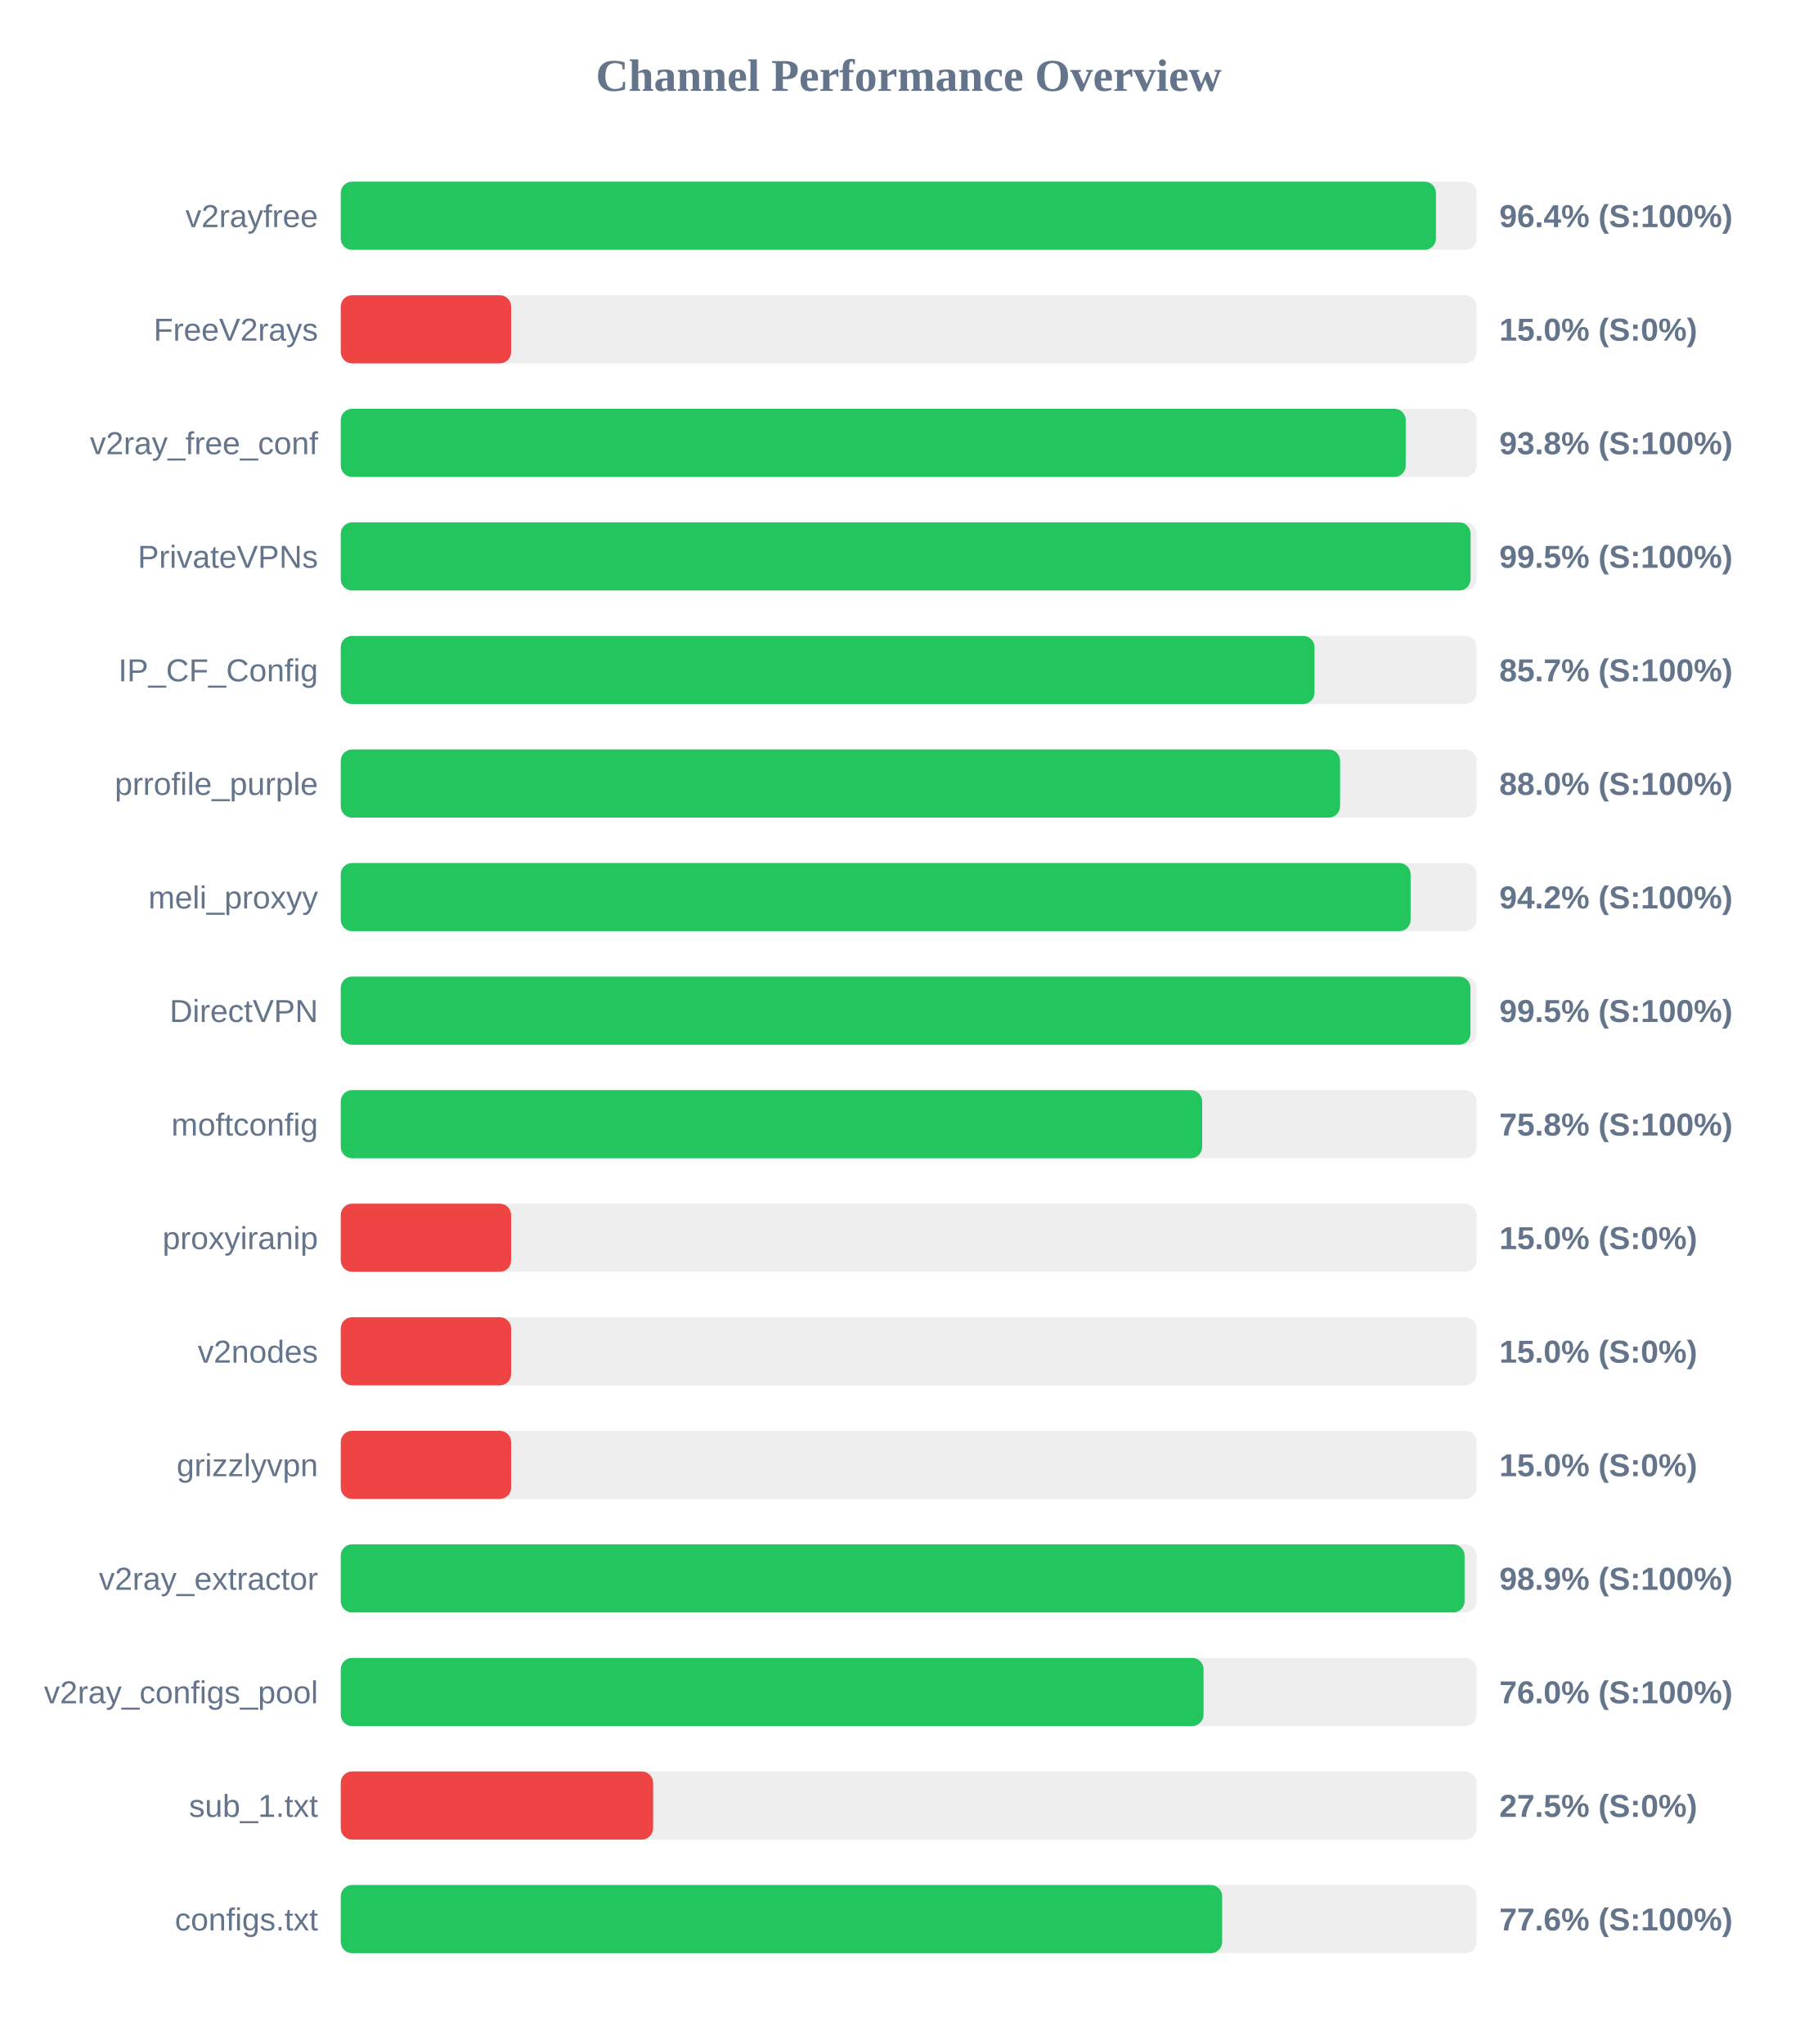
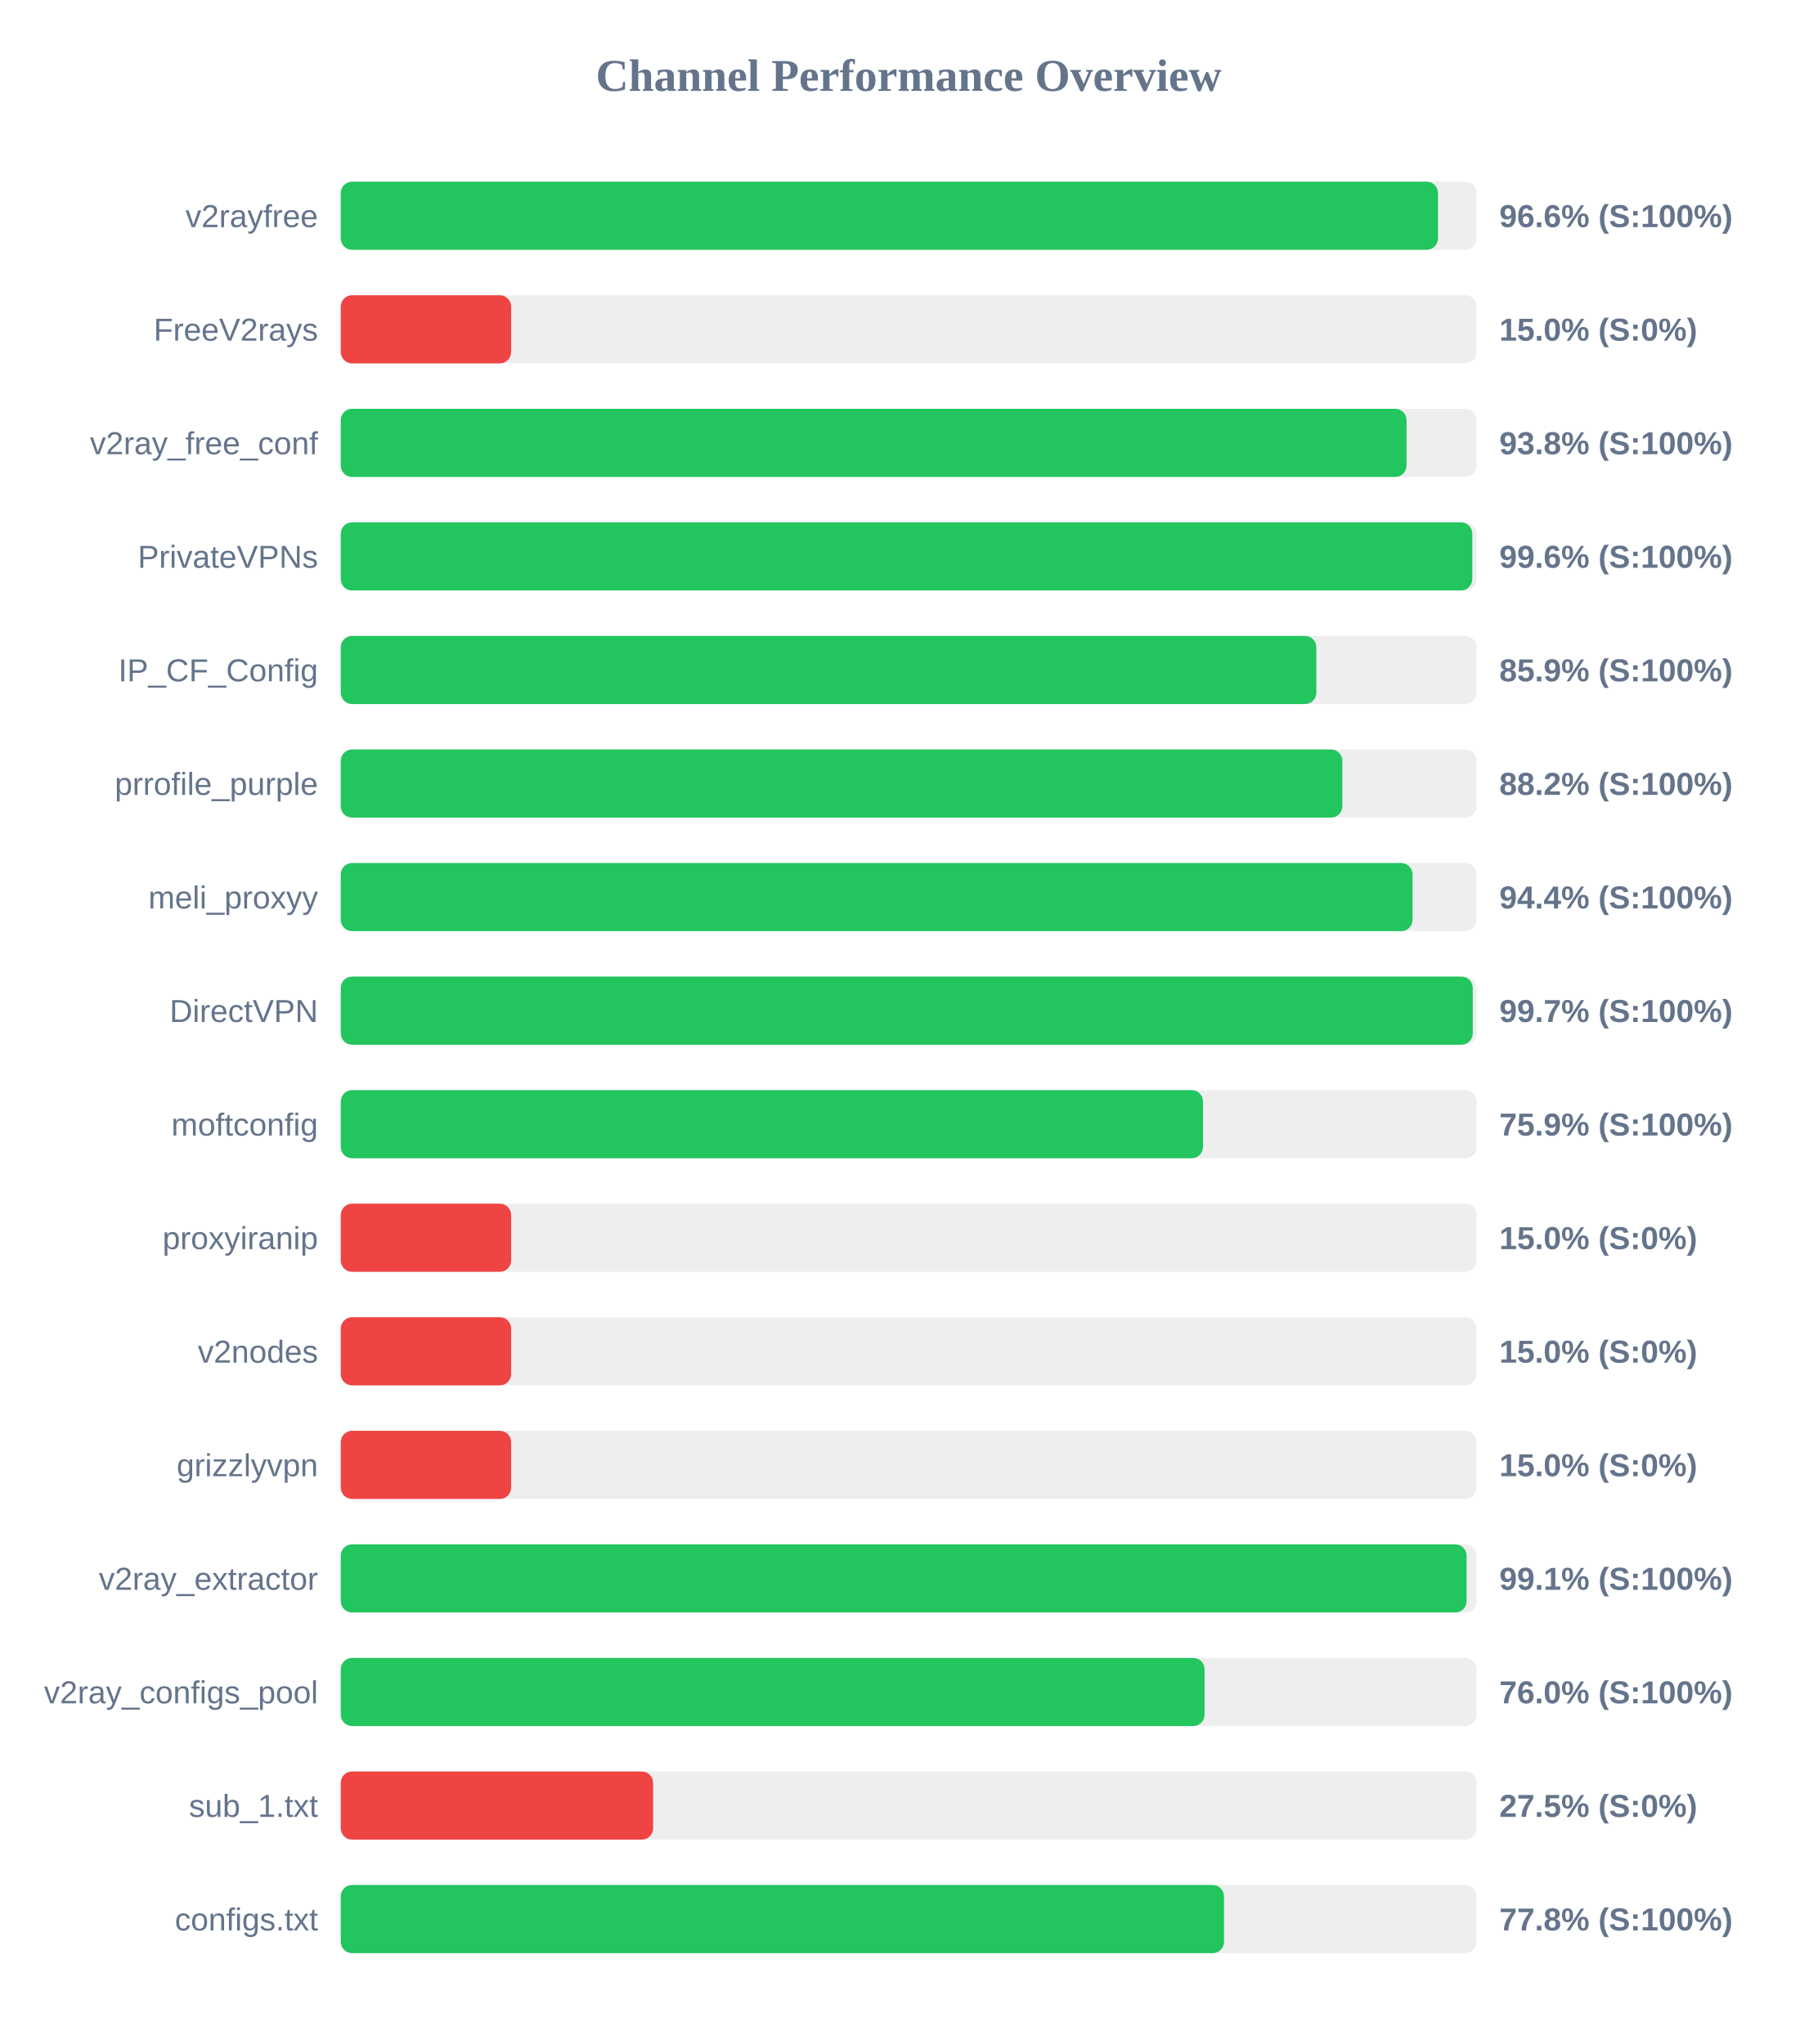
<svg xmlns="http://www.w3.org/2000/svg" width="800" height="900" version="1.1">
  <style>
        .row { font: 14px Arial; fill: #64748b; }
        .score { font: bold 14px Arial; fill: #64748b; }
    </style>
  <text x="400" y="40" text-anchor="middle" font-size="20px" font-weight="bold" fill="#64748b">Channel Performance Overview</text>
  <rect x="150" y="80" width="500" height="30" fill="#eee" rx="5" />
-   <rect x="150" y="80" width="482.1" height="30" fill="#22c55e" rx="5" />
+   <rect x="150" y="80" width="483.0" height="30" fill="#22c55e" rx="5" />
  <text x="140" y="100" text-anchor="end" class="row">v2rayfree</text>
-   <text x="660" y="100" text-anchor="start" class="score">96.4% (S:100%)</text>
+   <text x="660" y="100" text-anchor="start" class="score">96.6% (S:100%)</text>
  <rect x="150" y="130" width="500" height="30" fill="#eee" rx="5" />
  <rect x="150" y="130" width="75.0" height="30" fill="#ef4444" rx="5" />
  <text x="140" y="150" text-anchor="end" class="row">FreeV2rays</text>
  <text x="660" y="150" text-anchor="start" class="score">15.0% (S:0%)</text>
  <rect x="150" y="180" width="500" height="30" fill="#eee" rx="5" />
-   <rect x="150" y="180" width="468.8" height="30" fill="#22c55e" rx="5" />
+   <rect x="150" y="180" width="469.15" height="30" fill="#22c55e" rx="5" />
  <text x="140" y="200" text-anchor="end" class="row">v2ray_free_conf</text>
  <text x="660" y="200" text-anchor="start" class="score">93.8% (S:100%)</text>
  <rect x="150" y="230" width="500" height="30" fill="#eee" rx="5" />
-   <rect x="150" y="230" width="497.35" height="30" fill="#22c55e" rx="5" />
+   <rect x="150" y="230" width="498.1" height="30" fill="#22c55e" rx="5" />
  <text x="140" y="250" text-anchor="end" class="row">PrivateVPNs</text>
-   <text x="660" y="250" text-anchor="start" class="score">99.5% (S:100%)</text>
+   <text x="660" y="250" text-anchor="start" class="score">99.6% (S:100%)</text>
  <rect x="150" y="280" width="500" height="30" fill="#eee" rx="5" />
-   <rect x="150" y="280" width="428.65" height="30" fill="#22c55e" rx="5" />
+   <rect x="150" y="280" width="429.45" height="30" fill="#22c55e" rx="5" />
  <text x="140" y="300" text-anchor="end" class="row">IP_CF_Config</text>
-   <text x="660" y="300" text-anchor="start" class="score">85.7% (S:100%)</text>
+   <text x="660" y="300" text-anchor="start" class="score">85.9% (S:100%)</text>
  <rect x="150" y="330" width="500" height="30" fill="#eee" rx="5" />
-   <rect x="150" y="330" width="439.9" height="30" fill="#22c55e" rx="5" />
+   <rect x="150" y="330" width="440.9" height="30" fill="#22c55e" rx="5" />
  <text x="140" y="350" text-anchor="end" class="row">prrofile_purple</text>
-   <text x="660" y="350" text-anchor="start" class="score">88.0% (S:100%)</text>
+   <text x="660" y="350" text-anchor="start" class="score">88.2% (S:100%)</text>
  <rect x="150" y="380" width="500" height="30" fill="#eee" rx="5" />
-   <rect x="150" y="380" width="470.95" height="30" fill="#22c55e" rx="5" />
+   <rect x="150" y="380" width="471.8" height="30" fill="#22c55e" rx="5" />
  <text x="140" y="400" text-anchor="end" class="row">meli_proxyy</text>
-   <text x="660" y="400" text-anchor="start" class="score">94.2% (S:100%)</text>
+   <text x="660" y="400" text-anchor="start" class="score">94.4% (S:100%)</text>
  <rect x="150" y="430" width="500" height="30" fill="#eee" rx="5" />
-   <rect x="150" y="430" width="497.3" height="30" fill="#22c55e" rx="5" />
+   <rect x="150" y="430" width="498.3" height="30" fill="#22c55e" rx="5" />
  <text x="140" y="450" text-anchor="end" class="row">DirectVPN</text>
-   <text x="660" y="450" text-anchor="start" class="score">99.5% (S:100%)</text>
+   <text x="660" y="450" text-anchor="start" class="score">99.7% (S:100%)</text>
  <rect x="150" y="480" width="500" height="30" fill="#eee" rx="5" />
-   <rect x="150" y="480" width="379.2" height="30" fill="#22c55e" rx="5" />
+   <rect x="150" y="480" width="379.55" height="30" fill="#22c55e" rx="5" />
  <text x="140" y="500" text-anchor="end" class="row">moftconfig</text>
-   <text x="660" y="500" text-anchor="start" class="score">75.8% (S:100%)</text>
+   <text x="660" y="500" text-anchor="start" class="score">75.9% (S:100%)</text>
  <rect x="150" y="530" width="500" height="30" fill="#eee" rx="5" />
  <rect x="150" y="530" width="75.0" height="30" fill="#ef4444" rx="5" />
  <text x="140" y="550" text-anchor="end" class="row">proxyiranip</text>
  <text x="660" y="550" text-anchor="start" class="score">15.0% (S:0%)</text>
  <rect x="150" y="580" width="500" height="30" fill="#eee" rx="5" />
  <rect x="150" y="580" width="75.0" height="30" fill="#ef4444" rx="5" />
  <text x="140" y="600" text-anchor="end" class="row">v2nodes</text>
  <text x="660" y="600" text-anchor="start" class="score">15.0% (S:0%)</text>
  <rect x="150" y="630" width="500" height="30" fill="#eee" rx="5" />
  <rect x="150" y="630" width="75.0" height="30" fill="#ef4444" rx="5" />
  <text x="140" y="650" text-anchor="end" class="row">grizzlyvpn</text>
  <text x="660" y="650" text-anchor="start" class="score">15.0% (S:0%)</text>
  <rect x="150" y="680" width="500" height="30" fill="#eee" rx="5" />
-   <rect x="150" y="680" width="494.7" height="30" fill="#22c55e" rx="5" />
+   <rect x="150" y="680" width="495.6" height="30" fill="#22c55e" rx="5" />
  <text x="140" y="700" text-anchor="end" class="row">v2ray_extractor</text>
-   <text x="660" y="700" text-anchor="start" class="score">98.9% (S:100%)</text>
+   <text x="660" y="700" text-anchor="start" class="score">99.1% (S:100%)</text>
  <rect x="150" y="730" width="500" height="30" fill="#eee" rx="5" />
-   <rect x="150" y="730" width="379.8" height="30" fill="#22c55e" rx="5" />
+   <rect x="150" y="730" width="380.25" height="30" fill="#22c55e" rx="5" />
  <text x="140" y="750" text-anchor="end" class="row">v2ray_configs_pool</text>
  <text x="660" y="750" text-anchor="start" class="score">76.0% (S:100%)</text>
  <rect x="150" y="780" width="500" height="30" fill="#eee" rx="5" />
  <rect x="150" y="780" width="137.5" height="30" fill="#ef4444" rx="5" />
  <text x="140" y="800" text-anchor="end" class="row">sub_1.txt</text>
  <text x="660" y="800" text-anchor="start" class="score">27.5% (S:0%)</text>
  <rect x="150" y="830" width="500" height="30" fill="#eee" rx="5" />
-   <rect x="150" y="830" width="388.0" height="30" fill="#22c55e" rx="5" />
+   <rect x="150" y="830" width="388.8" height="30" fill="#22c55e" rx="5" />
  <text x="140" y="850" text-anchor="end" class="row">configs.txt</text>
-   <text x="660" y="850" text-anchor="start" class="score">77.6% (S:100%)</text>
+   <text x="660" y="850" text-anchor="start" class="score">77.8% (S:100%)</text>
</svg>
